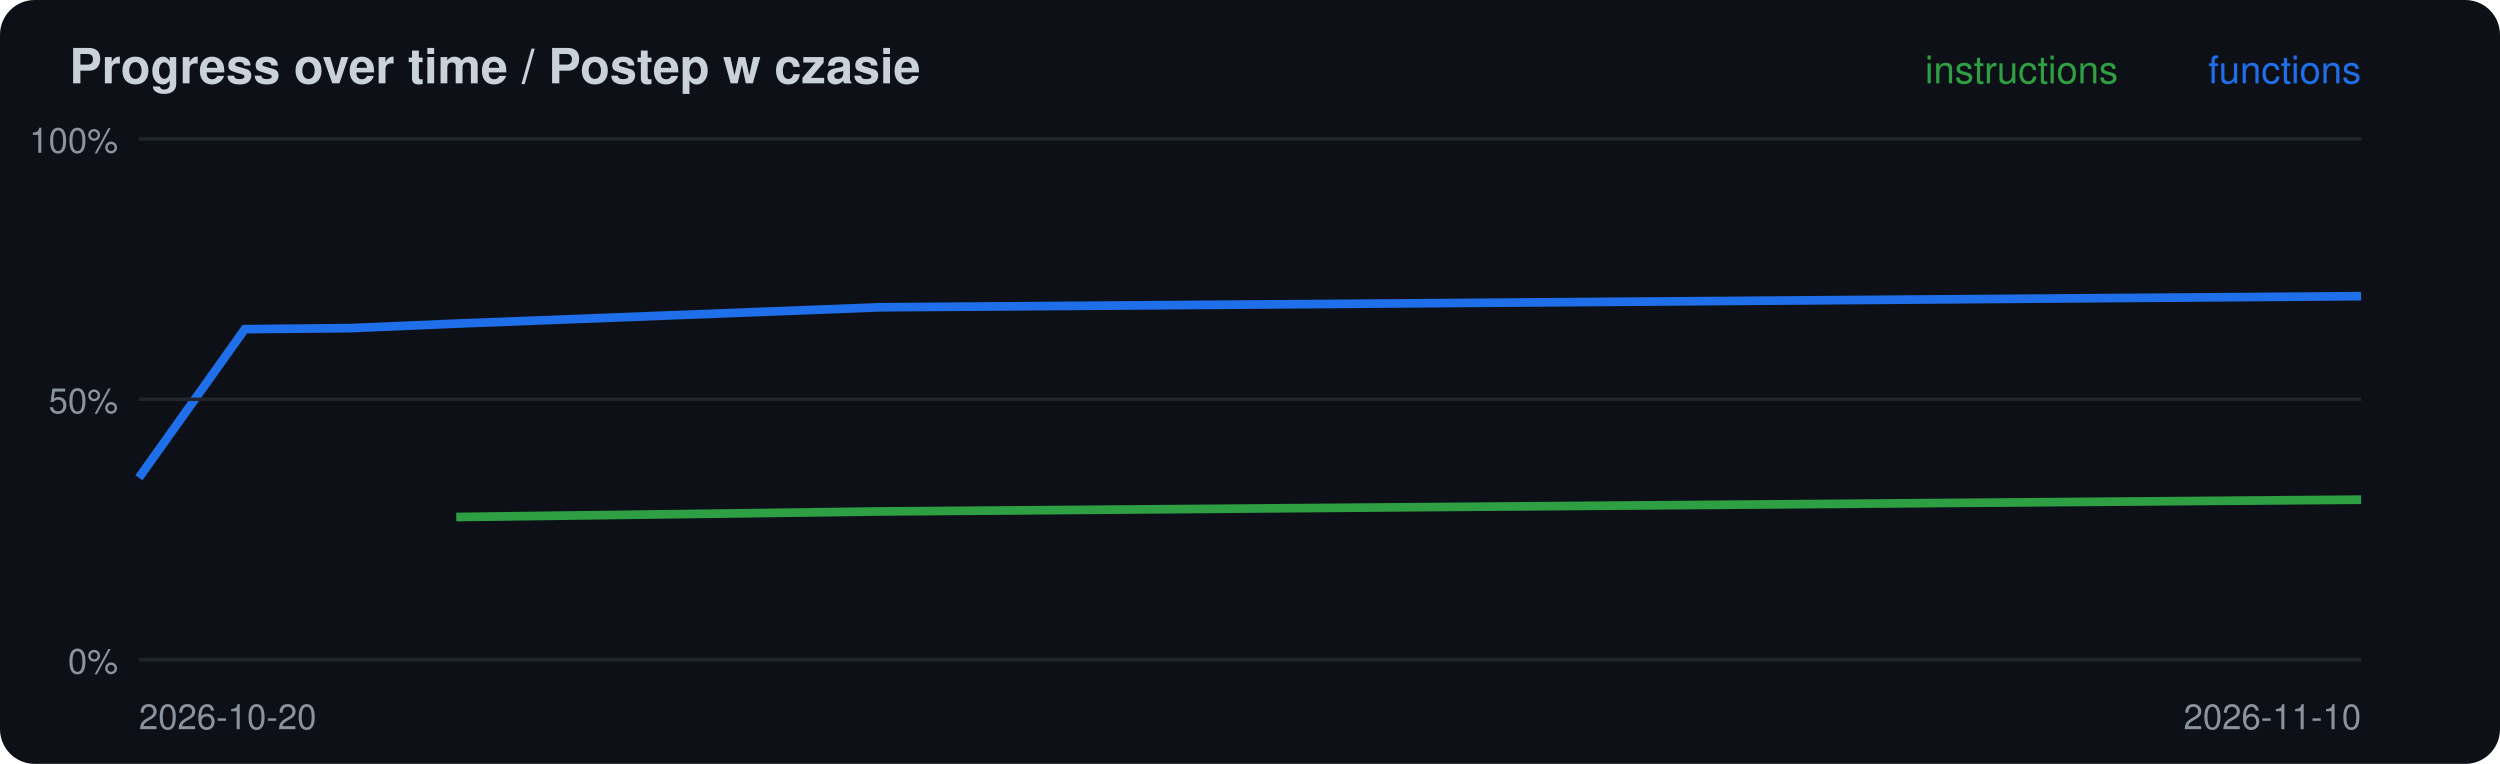
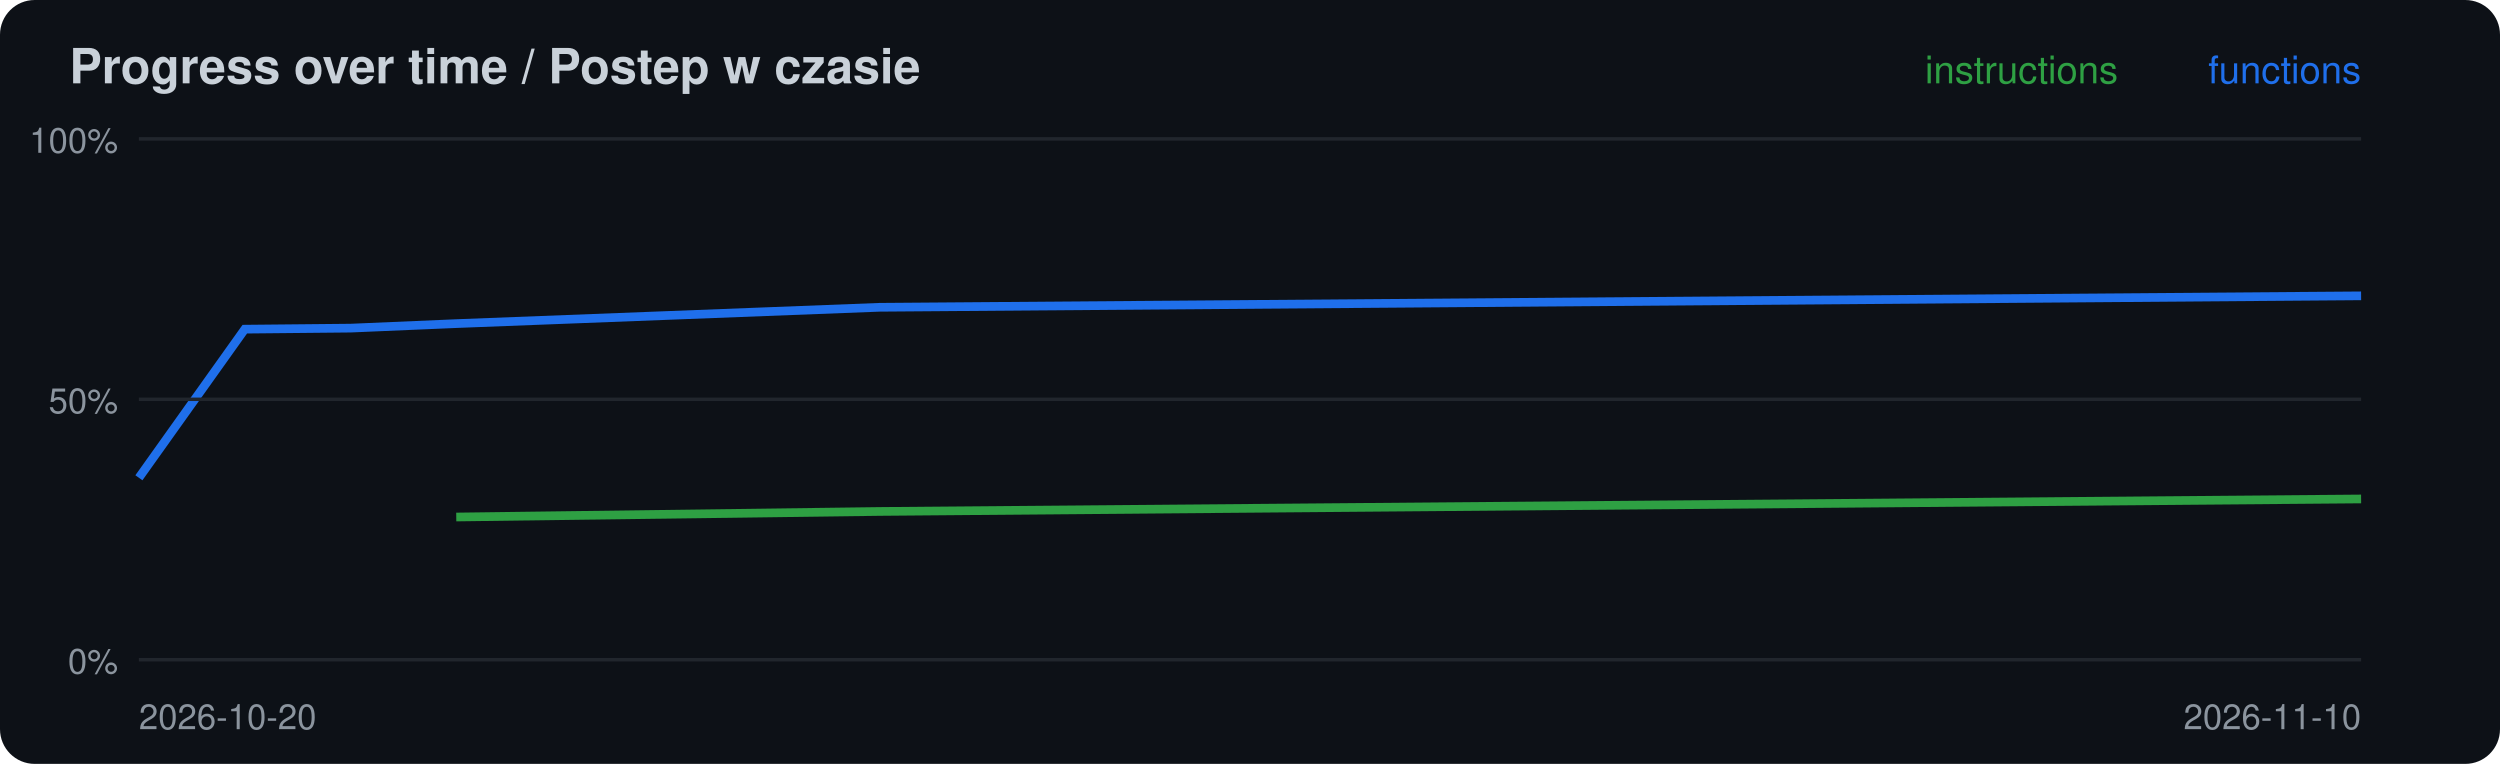
<svg xmlns="http://www.w3.org/2000/svg" width="720" height="220" viewBox="0 0 720 220">
  <rect width="720" height="220" rx="10" fill="#0d1117" />
  <text x="20" y="24" font-family="-apple-system,Segoe UI,Helvetica,Arial,sans-serif" font-size="14" font-weight="600" fill="#c9d1d9">Progress over time / Postep w czasie</text>
-   <polyline points="131.4,148.9 253.3,147.3 680.0,143.9" fill="none" stroke="#2ea043" stroke-width="2.5" />
-   <polyline points="40.0,137.6 70.5,94.8 101.0,94.5 131.4,93.2 253.3,88.5 680.0,85.3" fill="none" stroke="#1f6feb" stroke-width="2.5" />
+   <polyline points="131.4,148.9 253.3,147.3 680.0,143.7" fill="none" stroke="#2ea043" stroke-width="2.5" />
+   <polyline points="40.0,137.6 70.5,94.8 101.0,94.5 131.4,93.2 253.3,88.5 680.0,85.2" fill="none" stroke="#1f6feb" stroke-width="2.5" />
  <line x1="40" x2="680" y1="190.0" y2="190.0" stroke="#21262d" />
  <text x="34" y="194.0" font-family="-apple-system,Segoe UI,Helvetica,Arial,sans-serif" font-size="10" fill="#8b949e" text-anchor="end">0%</text>
  <line x1="40" x2="680" y1="115.0" y2="115.0" stroke="#21262d" />
  <text x="34" y="119.0" font-family="-apple-system,Segoe UI,Helvetica,Arial,sans-serif" font-size="10" fill="#8b949e" text-anchor="end">50%</text>
  <line x1="40" x2="680" y1="40.0" y2="40.0" stroke="#21262d" />
  <text x="34" y="44.0" font-family="-apple-system,Segoe UI,Helvetica,Arial,sans-serif" font-size="10" fill="#8b949e" text-anchor="end">100%</text>
  <text x="40" y="210" font-family="-apple-system,Segoe UI,Helvetica,Arial,sans-serif" font-size="10" fill="#8b949e">2026-10-20</text>
  <text x="680" y="24" font-family="-apple-system,Segoe UI,Helvetica,Arial,sans-serif" font-size="11" fill="#1f6feb" text-anchor="end">functions</text>
  <text x="610" y="24" font-family="-apple-system,Segoe UI,Helvetica,Arial,sans-serif" font-size="11" fill="#2ea043" text-anchor="end">instructions</text>
  <text x="680" y="210" font-family="-apple-system,Segoe UI,Helvetica,Arial,sans-serif" font-size="10" fill="#8b949e" text-anchor="end">2026-11-10</text>
</svg>
